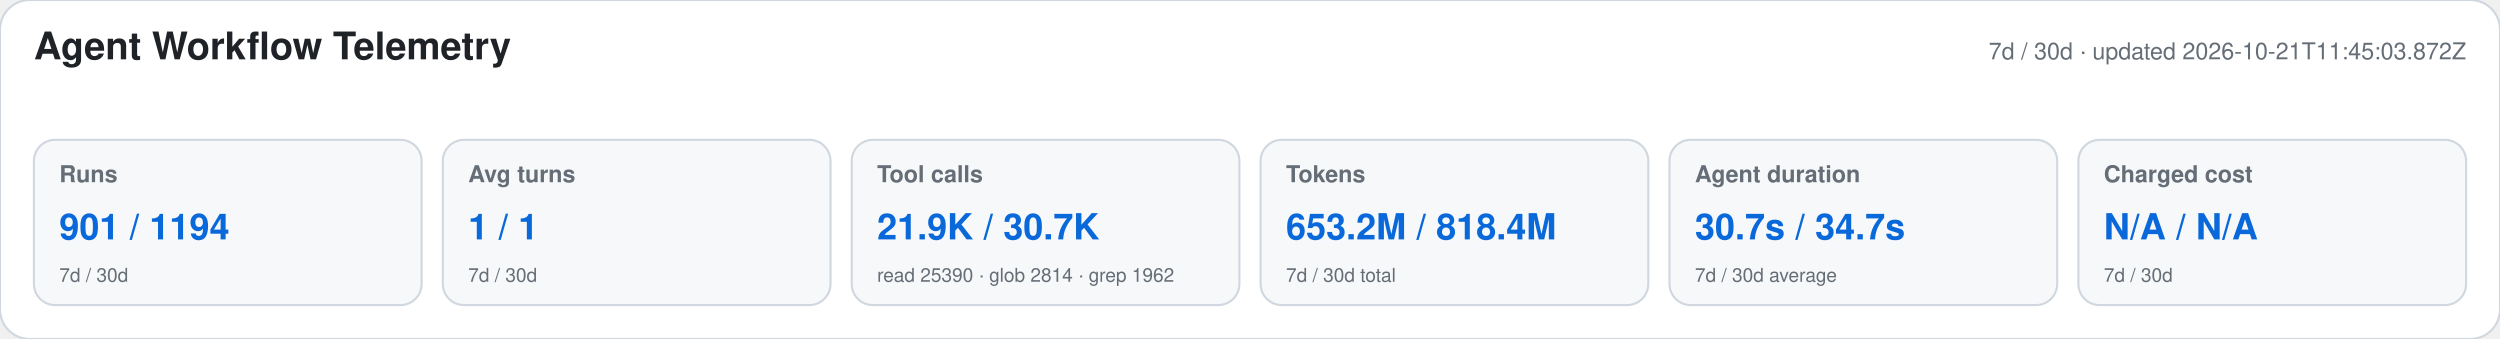
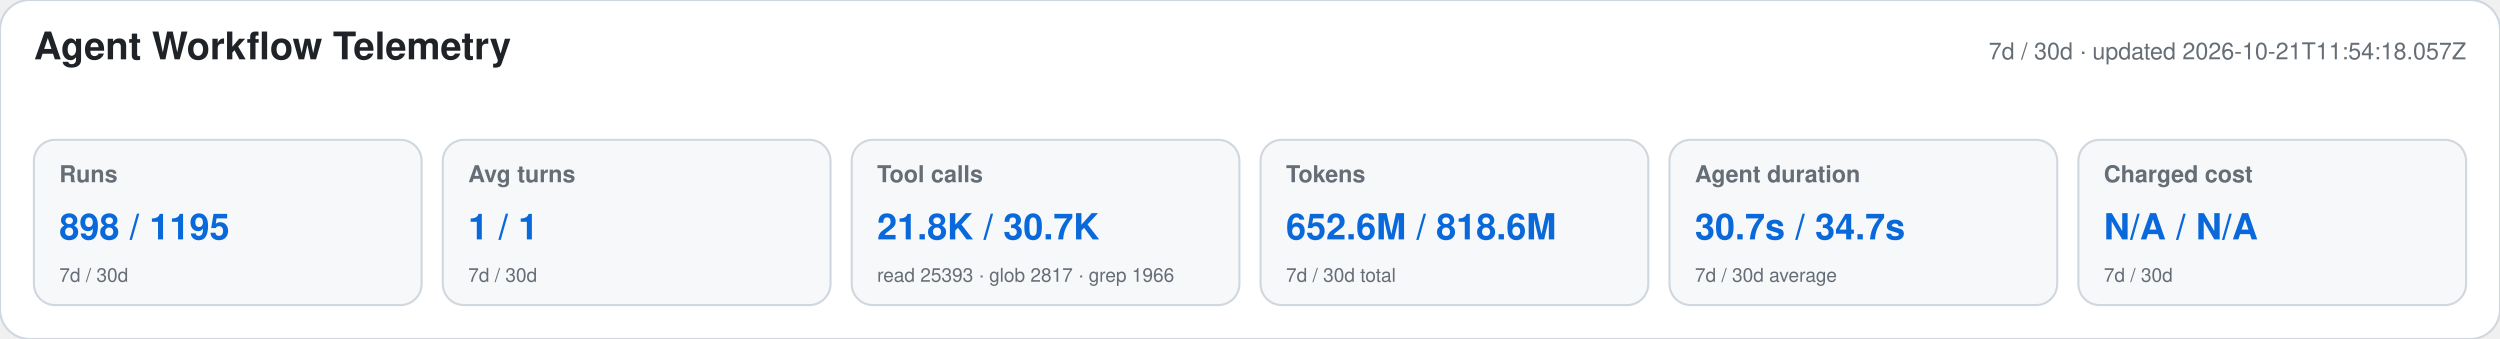
<svg xmlns="http://www.w3.org/2000/svg" width="1180" height="160" viewBox="0 0 1180 160" role="img" aria-labelledby="title desc">
  <style>text{font-family:-apple-system,BlinkMacSystemFont,"Segoe UI",Helvetica,Arial,sans-serif}.heading{font-size:18px;font-weight:650;fill:#1f2328}.meta,.label,.secondary{fill:#656d76}.meta,.label{font-size:11px}.label{font-weight:600}.primary{font-size:17px;font-weight:700;fill:#0969da}.secondary{font-size:9px}</style>
  <rect width="1180" height="160" rx="14" fill="#ffffff" stroke="#d0d7de" />
  <text x="16" y="28" class="heading">Agent Workflow Telemetry</text>
-   <text x="1164" y="28" text-anchor="end" class="meta">7d / 30d · updated 2026-10-21T11:45:03.872Z</text>
+   <text x="1164" y="28" text-anchor="end" class="meta">7d / 30d · updated 2026-10-21T11:54:18.057Z</text>
  <g>
    <rect x="16" y="66" width="183" height="78" rx="10" fill="#f6f8fa" stroke="#d0d7de" />
    <text x="28" y="86" class="label">Runs</text>
-     <text x="28" y="113" class="primary">901 / 1194</text>
+     <text x="28" y="113" class="primary">898 / 1195</text>
    <text x="28" y="133" class="secondary">7d / 30d</text>
  </g>
  <g>
    <rect x="209" y="66" width="183" height="78" rx="10" fill="#f6f8fa" stroke="#d0d7de" />
    <text x="221" y="86" class="label">Avg turns</text>
    <text x="221" y="113" class="primary">1 / 1</text>
    <text x="221" y="133" class="secondary">7d / 30d</text>
  </g>
  <g>
    <rect x="402" y="66" width="183" height="78" rx="10" fill="#f6f8fa" stroke="#d0d7de" />
    <text x="414" y="86" class="label">Tool calls</text>
-     <text x="414" y="113" class="primary">21.9K / 30.7K</text>
-     <text x="414" y="133" class="secondary">read 25390 · glob 2814 · grep 1962</text>
+     <text x="414" y="113" class="primary">21.8K / 30.7K</text>
+     <text x="414" y="133" class="secondary">read 25393 · glob 2817 · grep 1966</text>
  </g>
  <g>
    <rect x="595" y="66" width="183" height="78" rx="10" fill="#f6f8fa" stroke="#d0d7de" />
    <text x="607" y="86" class="label">Tokens</text>
-     <text x="607" y="113" class="primary">653.2M / 818.4M</text>
+     <text x="607" y="113" class="primary">652.6M / 818.6M</text>
    <text x="607" y="133" class="secondary">7d / 30d total</text>
  </g>
  <g>
    <rect x="788" y="66" width="183" height="78" rx="10" fill="#f6f8fa" stroke="#d0d7de" />
    <text x="800" y="86" class="label">Agent duration</text>
    <text x="800" y="113" class="primary">30.7s / 34.7s</text>
    <text x="800" y="133" class="secondary">7d / 30d average</text>
  </g>
  <g>
    <rect x="981" y="66" width="183" height="78" rx="10" fill="#f6f8fa" stroke="#d0d7de" />
    <text x="993" y="86" class="label">Charged cost</text>
    <text x="993" y="113" class="primary">N/A / N/A</text>
    <text x="993" y="133" class="secondary">7d / 30d</text>
  </g>
</svg>
